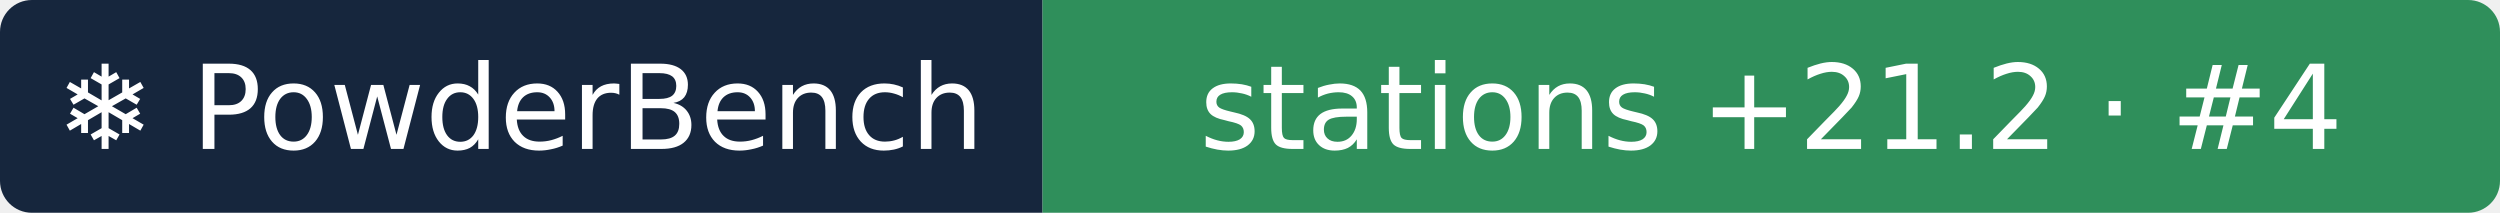
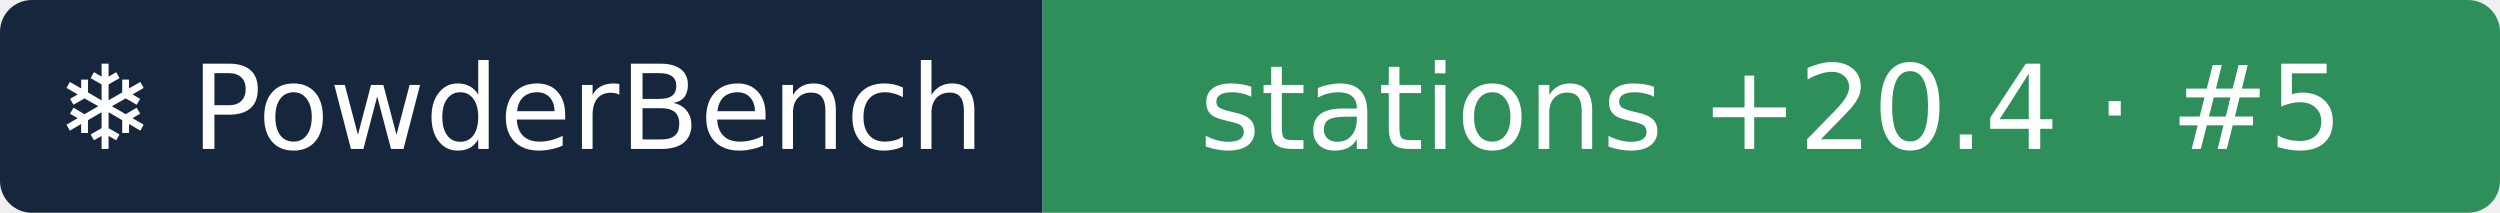
- <svg xmlns="http://www.w3.org/2000/svg" width="235" height="20" role="img" aria-label="❄ PowderBench: stations +21.2 · #4">
+ <svg xmlns="http://www.w3.org/2000/svg" width="235" height="20" role="img" aria-label="❄ PowderBench: stations +20.4 · #5">
  <clipPath id="r">
    <rect width="235" height="20" rx="3" />
  </clipPath>
  <g clip-path="url(#r)">
    <rect width="98" height="20" fill="#16263d" />
    <rect x="98" width="137" height="20" fill="#2f8f5b" />
  </g>
  <g fill="#fff" text-anchor="middle" font-family="Verdana,DejaVu Sans,sans-serif" font-size="11">
    <text x="48.9" y="14">❄ PowderBench</text>
-     <text x="166.5" y="14">stations +21.2 · #4</text>
+     <text x="166.5" y="14">stations +20.4 · #5</text>
  </g>
</svg>
